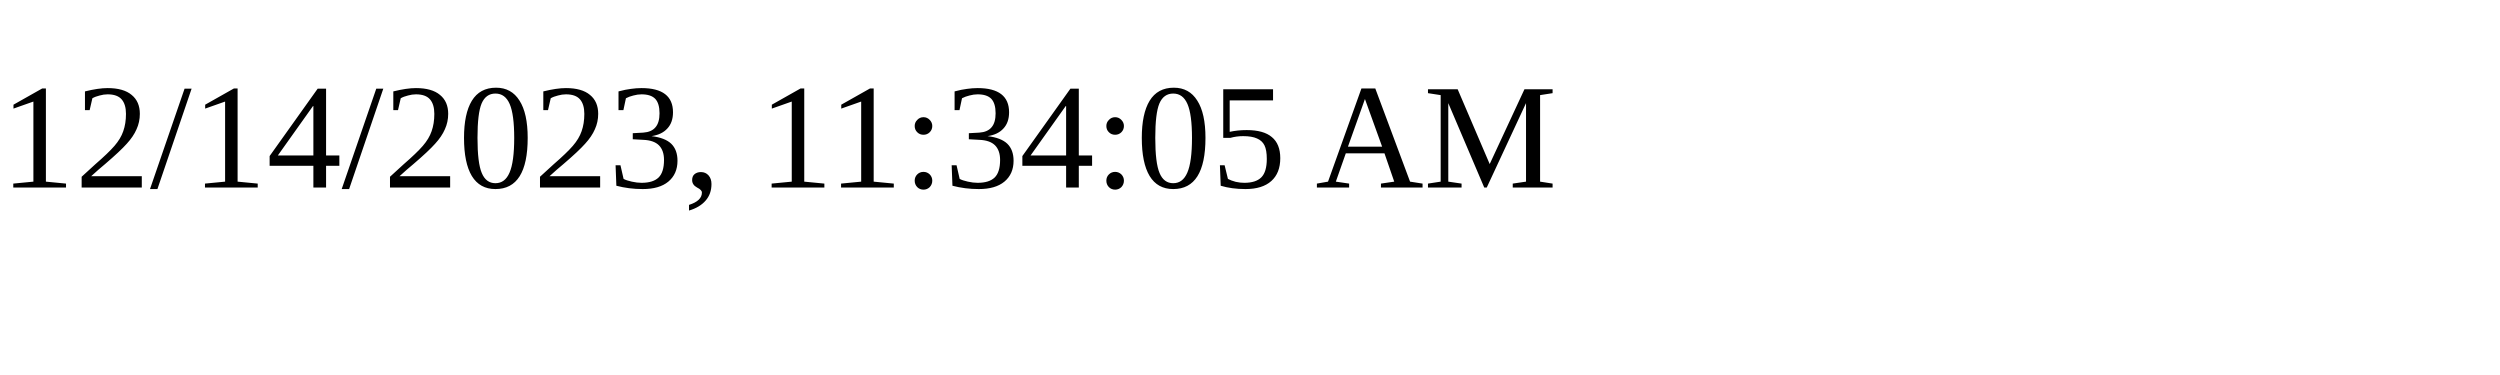
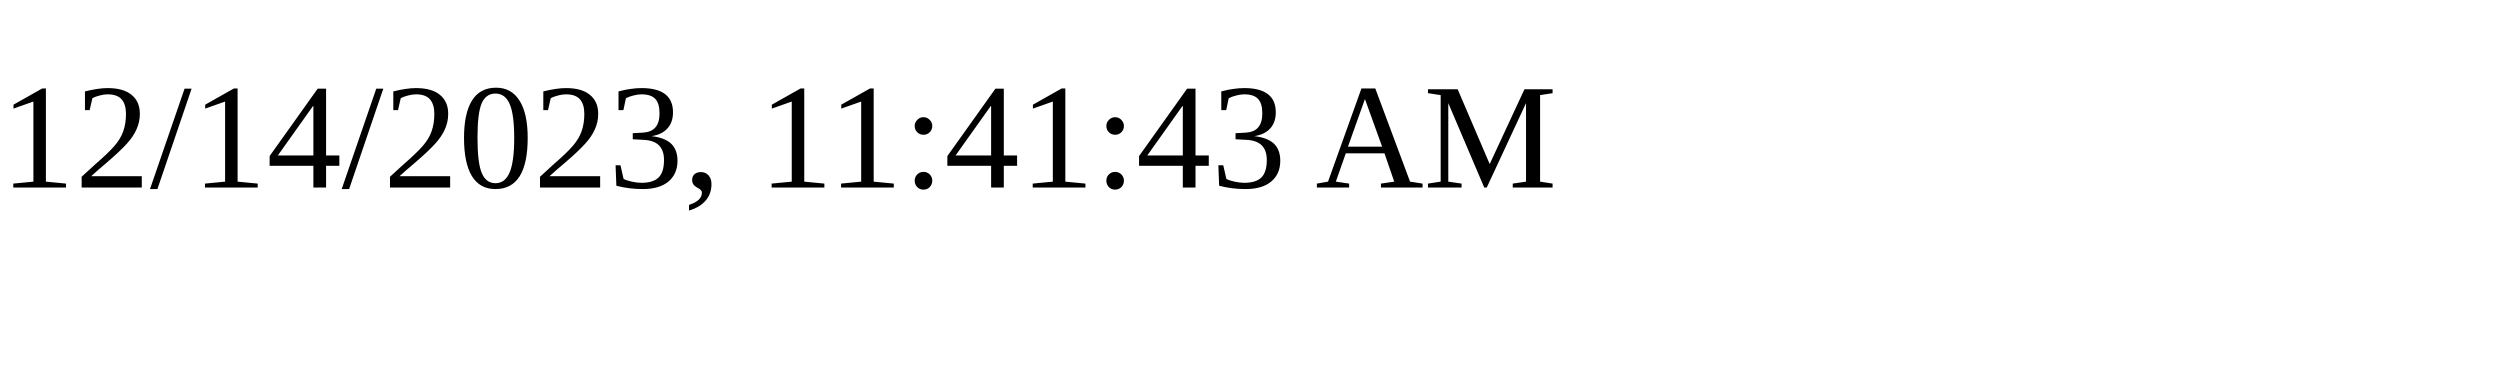
<svg xmlns="http://www.w3.org/2000/svg" height="30" width="200">
-   <text x="0" y="15">12/14/2023, 11:34:05 AM</text>
+   <text x="0" y="15">12/14/2023, 11:41:43 AM</text>
</svg>
